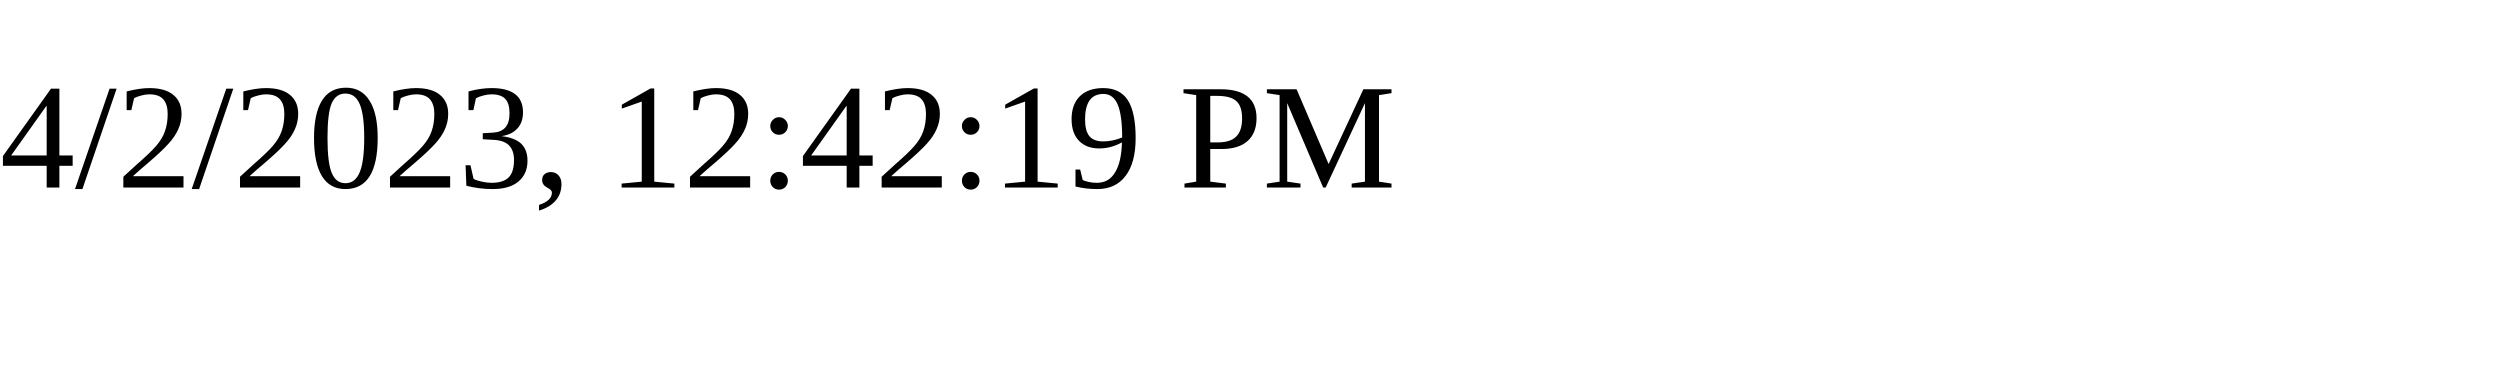
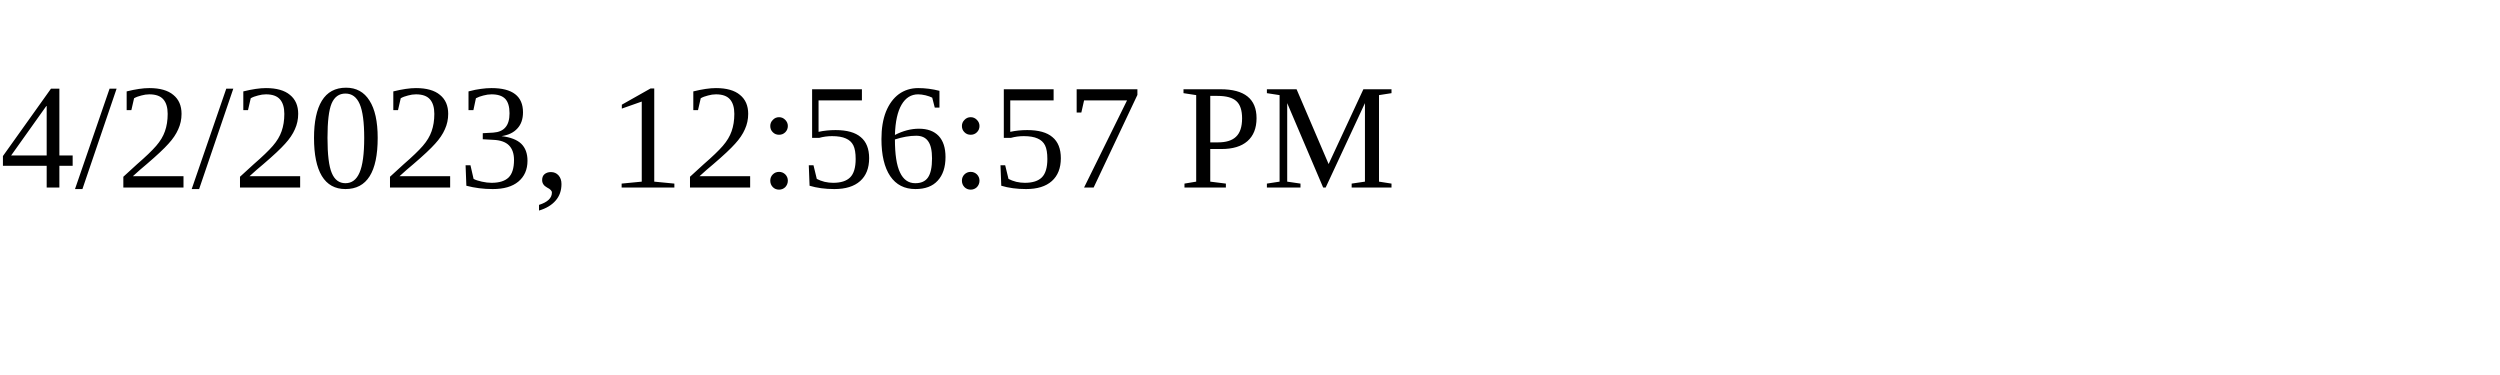
<svg xmlns="http://www.w3.org/2000/svg" height="30" width="200">
-   <text x="0" y="15">4/2/2023, 12:42:19 PM</text>
+   <text x="0" y="15">4/2/2023, 12:56:57 PM</text>
</svg>
